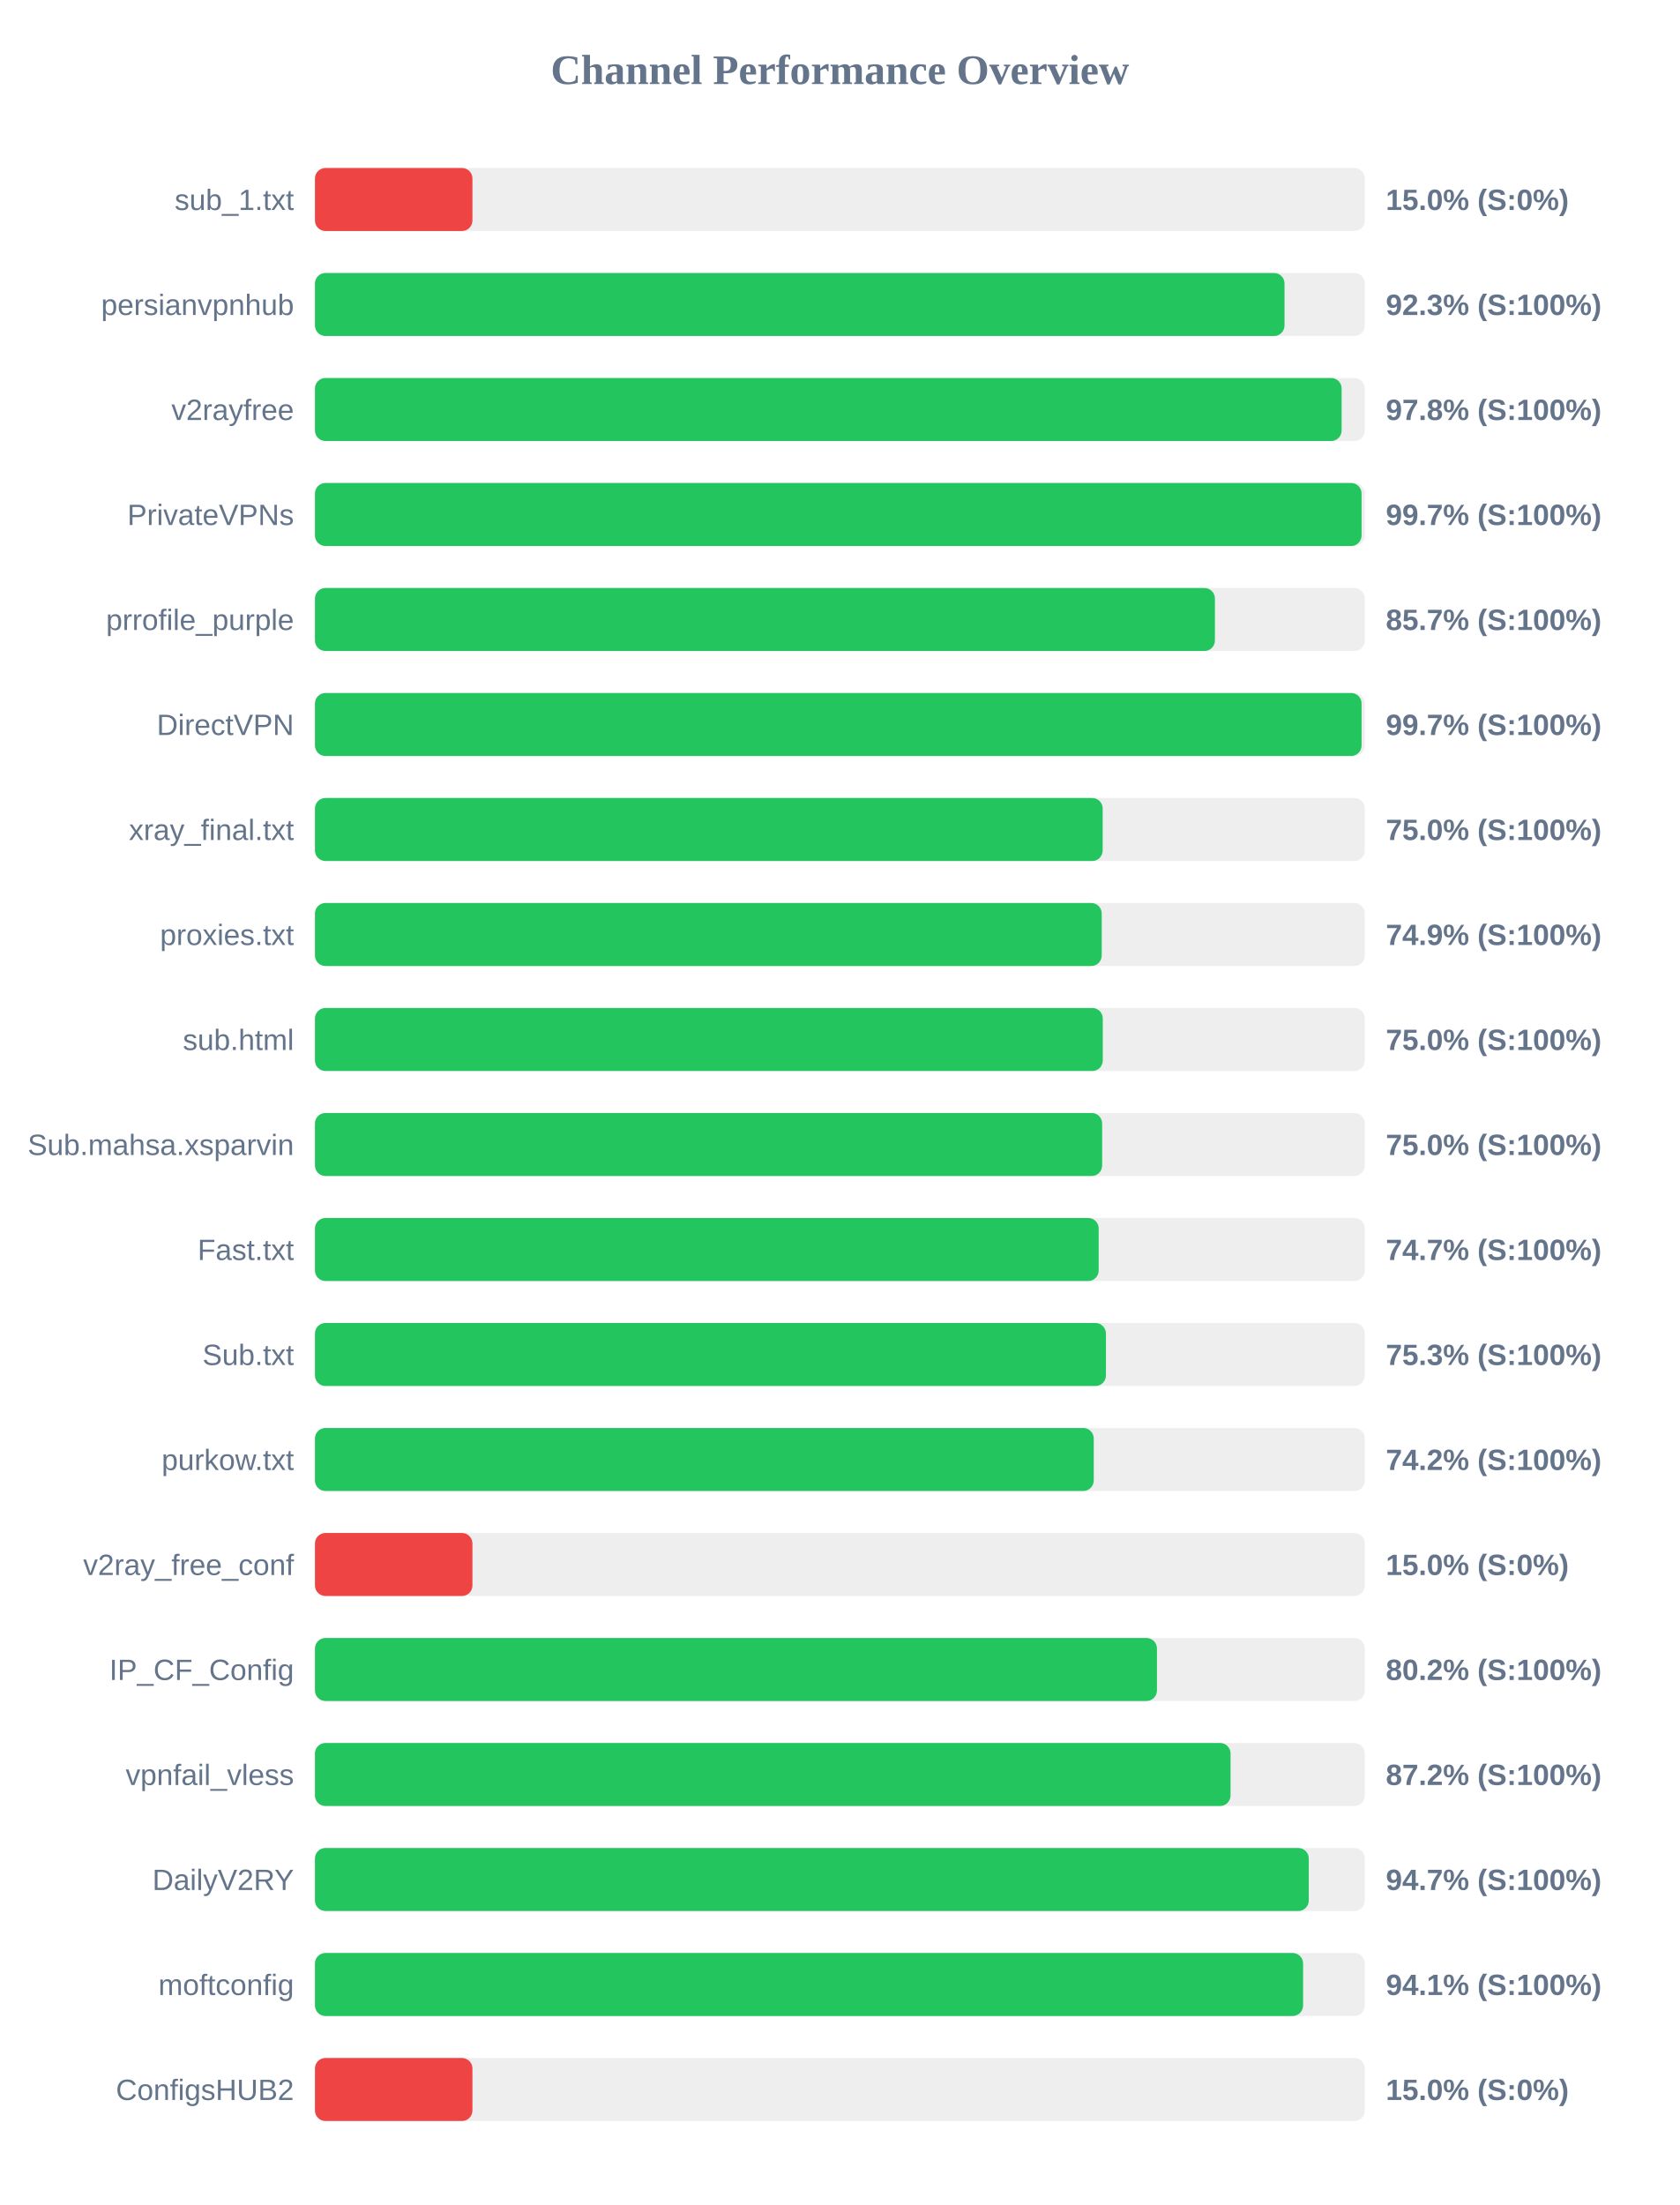
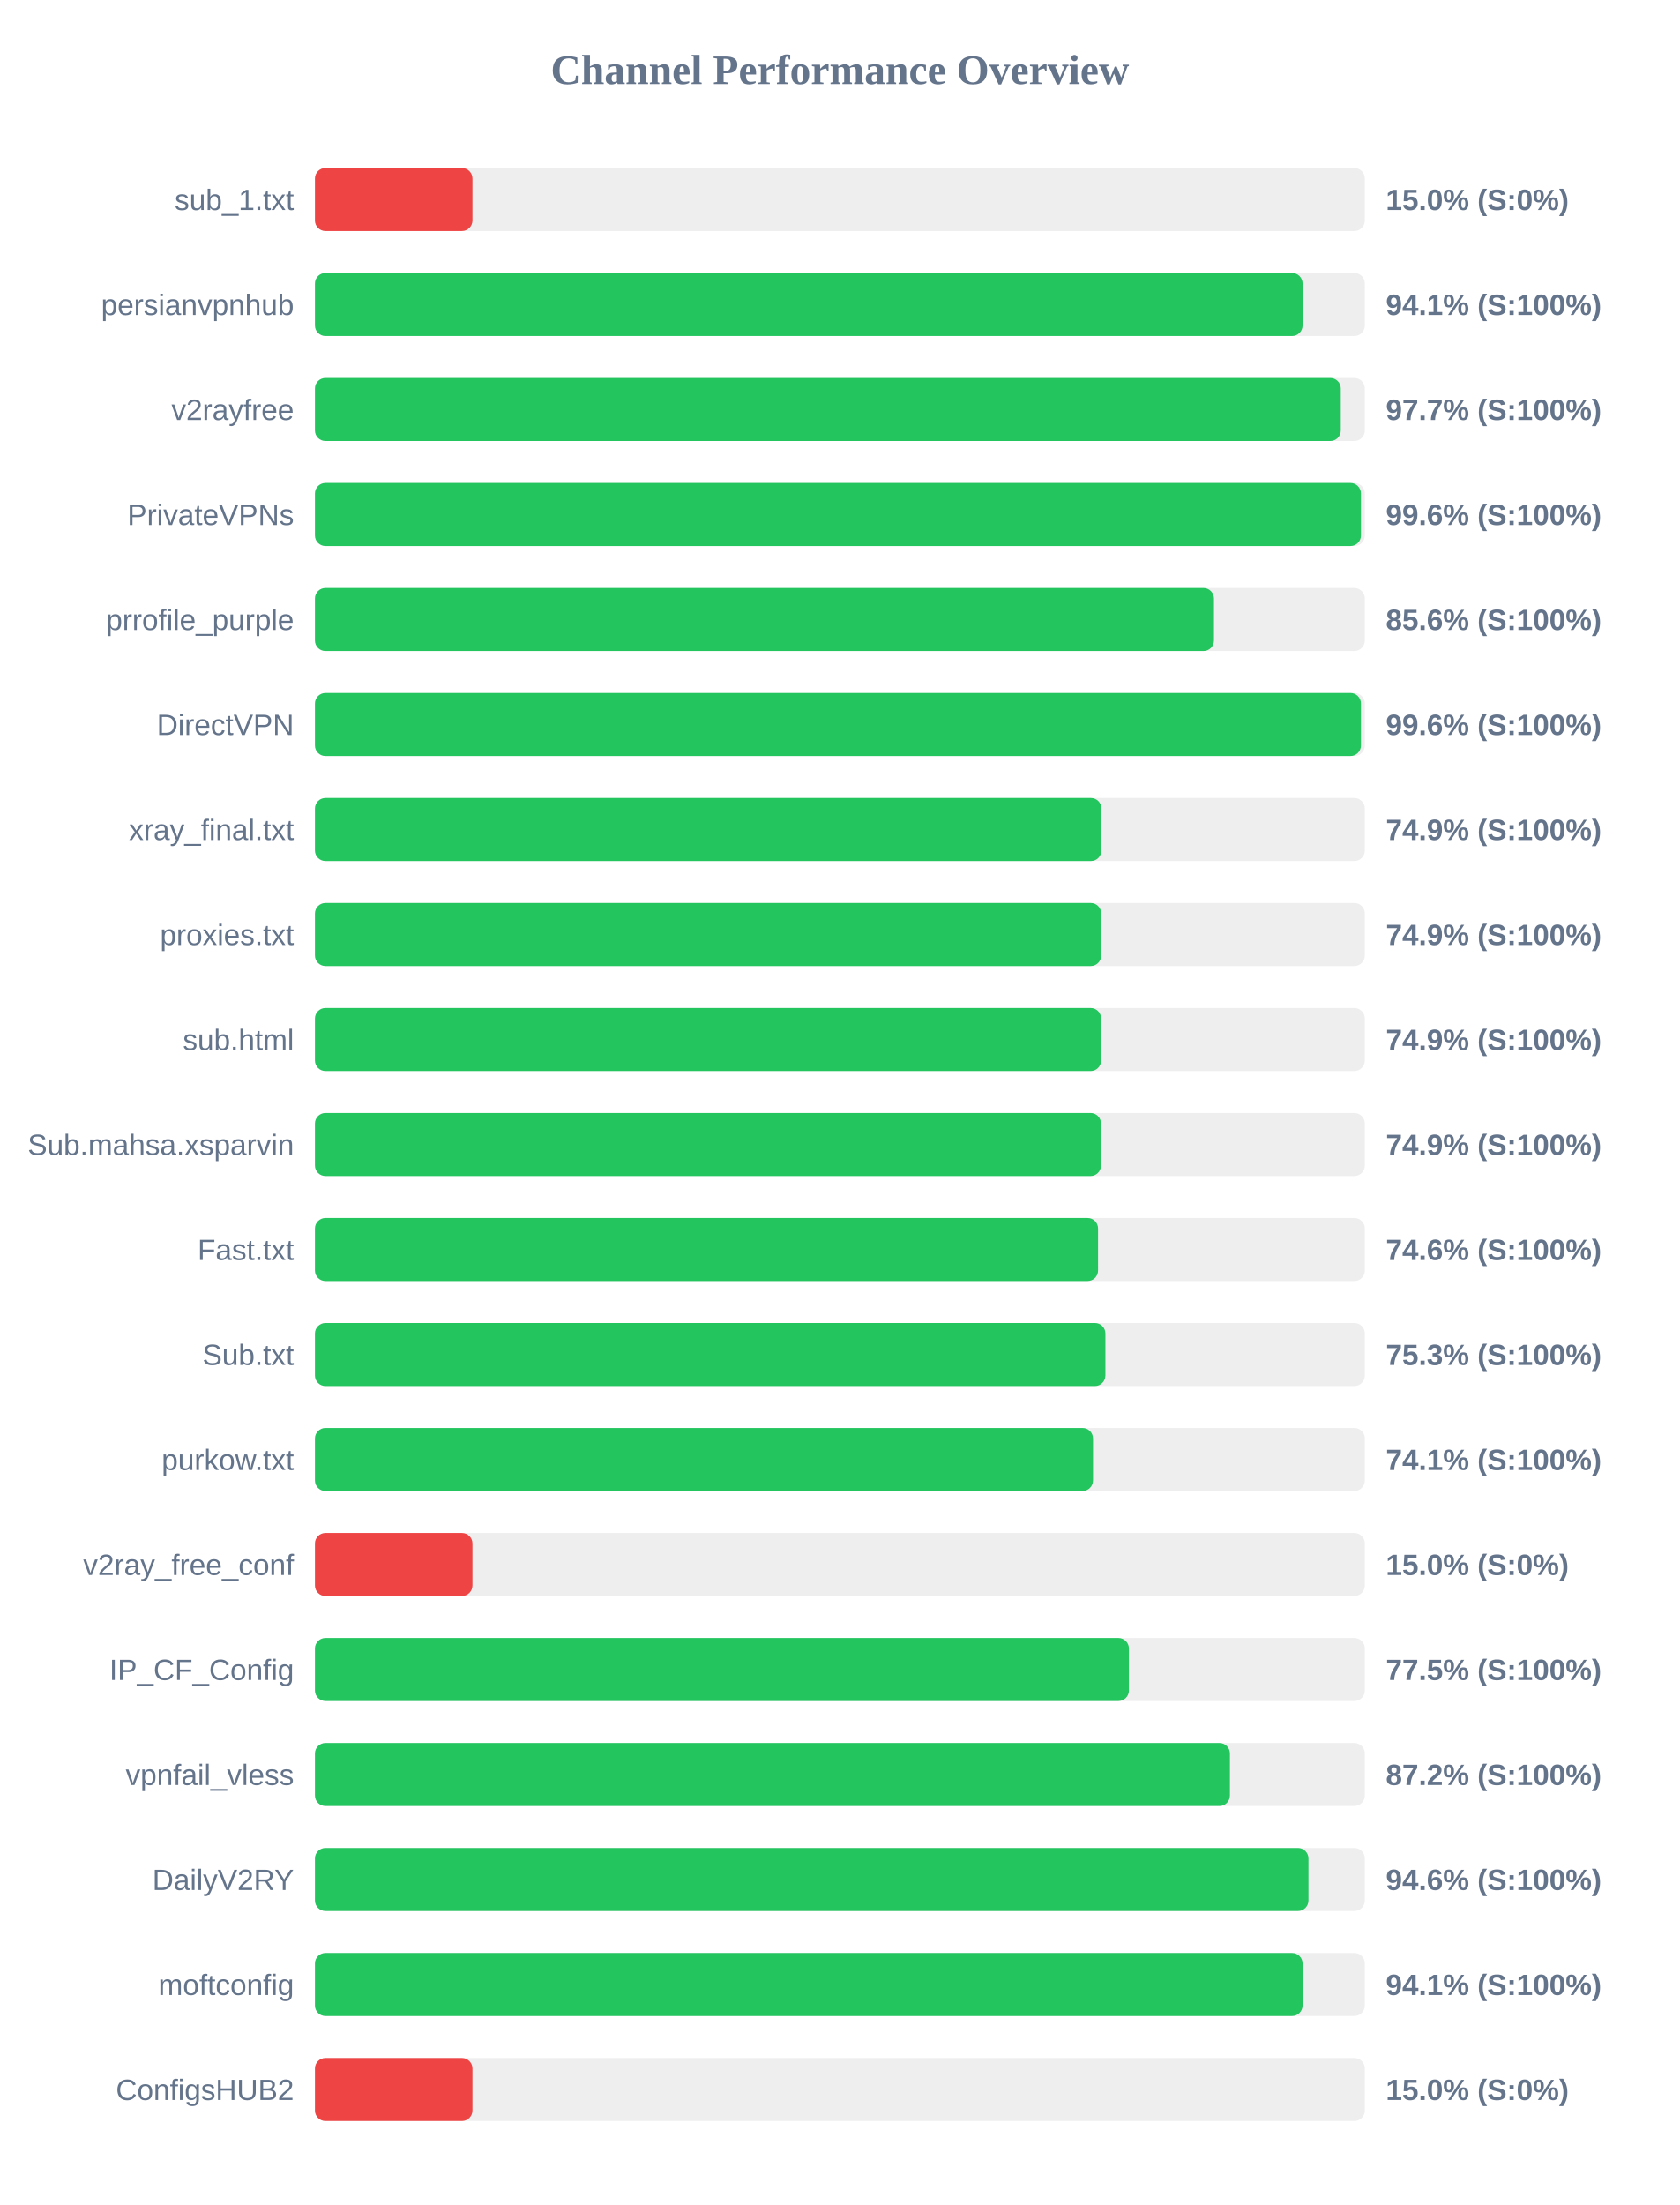
<svg xmlns="http://www.w3.org/2000/svg" width="800" height="1050" version="1.1">
  <style>
        .row { font: 14px Arial; fill: #64748b; }
        .score { font: bold 14px Arial; fill: #64748b; }
    </style>
  <text x="400" y="40" text-anchor="middle" font-size="20px" font-weight="bold" fill="#64748b">Channel Performance Overview</text>
  <rect x="150" y="80" width="500" height="30" fill="#eee" rx="5" />
  <rect x="150" y="80" width="75.0" height="30" fill="#ef4444" rx="5" />
  <text x="140" y="100" text-anchor="end" class="row">sub_1.txt</text>
  <text x="660" y="100" text-anchor="start" class="score">15.0% (S:0%)</text>
  <rect x="150" y="130" width="500" height="30" fill="#eee" rx="5" />
-   <rect x="150" y="130" width="461.75" height="30" fill="#22c55e" rx="5" />
+   <rect x="150" y="130" width="470.35" height="30" fill="#22c55e" rx="5" />
  <text x="140" y="150" text-anchor="end" class="row">persianvpnhub</text>
-   <text x="660" y="150" text-anchor="start" class="score">92.3% (S:100%)</text>
+   <text x="660" y="150" text-anchor="start" class="score">94.1% (S:100%)</text>
  <rect x="150" y="180" width="500" height="30" fill="#eee" rx="5" />
-   <rect x="150" y="180" width="488.95" height="30" fill="#22c55e" rx="5" />
+   <rect x="150" y="180" width="488.55" height="30" fill="#22c55e" rx="5" />
  <text x="140" y="200" text-anchor="end" class="row">v2rayfree</text>
-   <text x="660" y="200" text-anchor="start" class="score">97.8% (S:100%)</text>
+   <text x="660" y="200" text-anchor="start" class="score">97.7% (S:100%)</text>
  <rect x="150" y="230" width="500" height="30" fill="#eee" rx="5" />
-   <rect x="150" y="230" width="498.45" height="30" fill="#22c55e" rx="5" />
+   <rect x="150" y="230" width="498.15" height="30" fill="#22c55e" rx="5" />
  <text x="140" y="250" text-anchor="end" class="row">PrivateVPNs</text>
-   <text x="660" y="250" text-anchor="start" class="score">99.7% (S:100%)</text>
+   <text x="660" y="250" text-anchor="start" class="score">99.6% (S:100%)</text>
  <rect x="150" y="280" width="500" height="30" fill="#eee" rx="5" />
-   <rect x="150" y="280" width="428.6" height="30" fill="#22c55e" rx="5" />
+   <rect x="150" y="280" width="428.15" height="30" fill="#22c55e" rx="5" />
  <text x="140" y="300" text-anchor="end" class="row">prrofile_purple</text>
-   <text x="660" y="300" text-anchor="start" class="score">85.7% (S:100%)</text>
+   <text x="660" y="300" text-anchor="start" class="score">85.6% (S:100%)</text>
  <rect x="150" y="330" width="500" height="30" fill="#eee" rx="5" />
-   <rect x="150" y="330" width="498.45" height="30" fill="#22c55e" rx="5" />
+   <rect x="150" y="330" width="498.15" height="30" fill="#22c55e" rx="5" />
  <text x="140" y="350" text-anchor="end" class="row">DirectVPN</text>
-   <text x="660" y="350" text-anchor="start" class="score">99.7% (S:100%)</text>
+   <text x="660" y="350" text-anchor="start" class="score">99.6% (S:100%)</text>
  <rect x="150" y="380" width="500" height="30" fill="#eee" rx="5" />
-   <rect x="150" y="380" width="375.15" height="30" fill="#22c55e" rx="5" />
+   <rect x="150" y="380" width="374.55" height="30" fill="#22c55e" rx="5" />
  <text x="140" y="400" text-anchor="end" class="row">xray_final.txt</text>
-   <text x="660" y="400" text-anchor="start" class="score">75.0% (S:100%)</text>
+   <text x="660" y="400" text-anchor="start" class="score">74.9% (S:100%)</text>
  <rect x="150" y="430" width="500" height="30" fill="#eee" rx="5" />
-   <rect x="150" y="430" width="374.7" height="30" fill="#22c55e" rx="5" />
+   <rect x="150" y="430" width="374.45" height="30" fill="#22c55e" rx="5" />
  <text x="140" y="450" text-anchor="end" class="row">proxies.txt</text>
  <text x="660" y="450" text-anchor="start" class="score">74.9% (S:100%)</text>
  <rect x="150" y="480" width="500" height="30" fill="#eee" rx="5" />
-   <rect x="150" y="480" width="375.2" height="30" fill="#22c55e" rx="5" />
+   <rect x="150" y="480" width="374.4" height="30" fill="#22c55e" rx="5" />
  <text x="140" y="500" text-anchor="end" class="row">sub.html</text>
-   <text x="660" y="500" text-anchor="start" class="score">75.0% (S:100%)</text>
+   <text x="660" y="500" text-anchor="start" class="score">74.9% (S:100%)</text>
  <rect x="150" y="530" width="500" height="30" fill="#eee" rx="5" />
-   <rect x="150" y="530" width="374.9" height="30" fill="#22c55e" rx="5" />
+   <rect x="150" y="530" width="374.35" height="30" fill="#22c55e" rx="5" />
  <text x="140" y="550" text-anchor="end" class="row">Sub.mahsa.xsparvin</text>
-   <text x="660" y="550" text-anchor="start" class="score">75.0% (S:100%)</text>
+   <text x="660" y="550" text-anchor="start" class="score">74.9% (S:100%)</text>
  <rect x="150" y="580" width="500" height="30" fill="#eee" rx="5" />
-   <rect x="150" y="580" width="373.25" height="30" fill="#22c55e" rx="5" />
+   <rect x="150" y="580" width="372.95" height="30" fill="#22c55e" rx="5" />
  <text x="140" y="600" text-anchor="end" class="row">Fast.txt</text>
-   <text x="660" y="600" text-anchor="start" class="score">74.7% (S:100%)</text>
+   <text x="660" y="600" text-anchor="start" class="score">74.6% (S:100%)</text>
  <rect x="150" y="630" width="500" height="30" fill="#eee" rx="5" />
-   <rect x="150" y="630" width="376.7" height="30" fill="#22c55e" rx="5" />
+   <rect x="150" y="630" width="376.45" height="30" fill="#22c55e" rx="5" />
  <text x="140" y="650" text-anchor="end" class="row">Sub.txt</text>
  <text x="660" y="650" text-anchor="start" class="score">75.3% (S:100%)</text>
  <rect x="150" y="680" width="500" height="30" fill="#eee" rx="5" />
-   <rect x="150" y="680" width="370.9" height="30" fill="#22c55e" rx="5" />
+   <rect x="150" y="680" width="370.55" height="30" fill="#22c55e" rx="5" />
  <text x="140" y="700" text-anchor="end" class="row">purkow.txt</text>
-   <text x="660" y="700" text-anchor="start" class="score">74.2% (S:100%)</text>
+   <text x="660" y="700" text-anchor="start" class="score">74.1% (S:100%)</text>
  <rect x="150" y="730" width="500" height="30" fill="#eee" rx="5" />
  <rect x="150" y="730" width="75.0" height="30" fill="#ef4444" rx="5" />
  <text x="140" y="750" text-anchor="end" class="row">v2ray_free_conf</text>
  <text x="660" y="750" text-anchor="start" class="score">15.0% (S:0%)</text>
  <rect x="150" y="780" width="500" height="30" fill="#eee" rx="5" />
-   <rect x="150" y="780" width="401.0" height="30" fill="#22c55e" rx="5" />
+   <rect x="150" y="780" width="387.65" height="30" fill="#22c55e" rx="5" />
  <text x="140" y="800" text-anchor="end" class="row">IP_CF_Config</text>
-   <text x="660" y="800" text-anchor="start" class="score">80.2% (S:100%)</text>
+   <text x="660" y="800" text-anchor="start" class="score">77.5% (S:100%)</text>
  <rect x="150" y="830" width="500" height="30" fill="#eee" rx="5" />
-   <rect x="150" y="830" width="436.05" height="30" fill="#22c55e" rx="5" />
+   <rect x="150" y="830" width="435.75" height="30" fill="#22c55e" rx="5" />
  <text x="140" y="850" text-anchor="end" class="row">vpnfail_vless</text>
  <text x="660" y="850" text-anchor="start" class="score">87.2% (S:100%)</text>
  <rect x="150" y="880" width="500" height="30" fill="#eee" rx="5" />
-   <rect x="150" y="880" width="473.3" height="30" fill="#22c55e" rx="5" />
+   <rect x="150" y="880" width="473.15" height="30" fill="#22c55e" rx="5" />
  <text x="140" y="900" text-anchor="end" class="row">DailyV2RY</text>
-   <text x="660" y="900" text-anchor="start" class="score">94.7% (S:100%)</text>
+   <text x="660" y="900" text-anchor="start" class="score">94.6% (S:100%)</text>
  <rect x="150" y="930" width="500" height="30" fill="#eee" rx="5" />
-   <rect x="150" y="930" width="470.6" height="30" fill="#22c55e" rx="5" />
+   <rect x="150" y="930" width="470.35" height="30" fill="#22c55e" rx="5" />
  <text x="140" y="950" text-anchor="end" class="row">moftconfig</text>
  <text x="660" y="950" text-anchor="start" class="score">94.1% (S:100%)</text>
  <rect x="150" y="980" width="500" height="30" fill="#eee" rx="5" />
  <rect x="150" y="980" width="75.0" height="30" fill="#ef4444" rx="5" />
  <text x="140" y="1000" text-anchor="end" class="row">ConfigsHUB2</text>
  <text x="660" y="1000" text-anchor="start" class="score">15.0% (S:0%)</text>
</svg>
